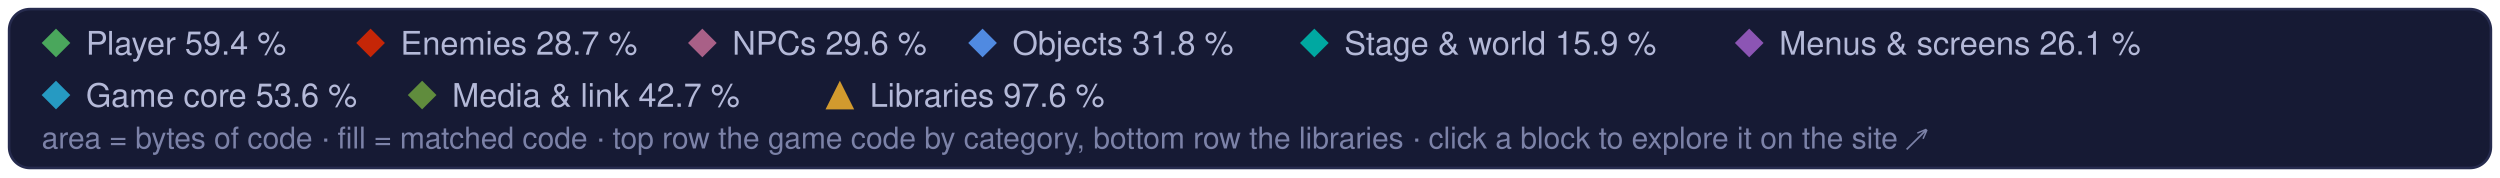
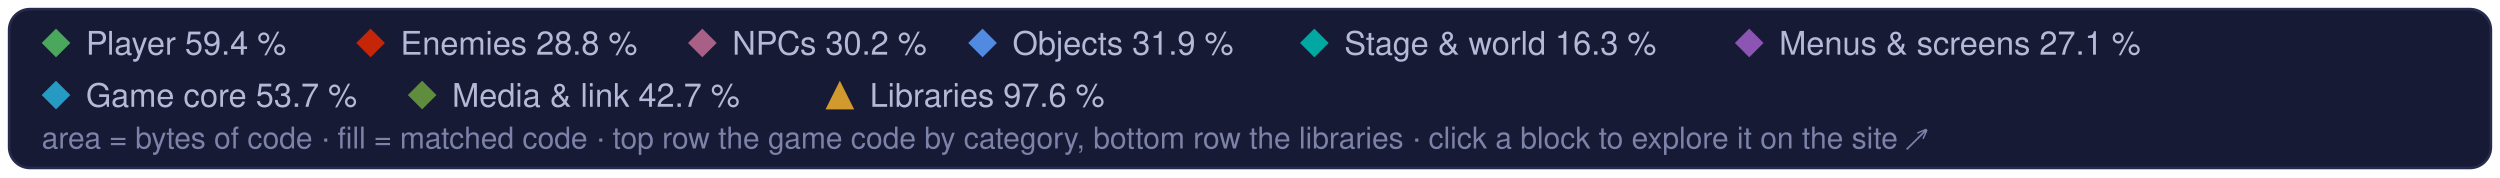
<svg xmlns="http://www.w3.org/2000/svg" width="960" height="68" viewBox="0 0 960 68" role="img" aria-label="Treemap legend: the game code's categories and the libraries, and their matched share of code">
  <style>text { font-family: -apple-system, BlinkMacSystemFont, 'Segoe UI', Helvetica, Arial, sans-serif; } .mono { font-family: ui-monospace, SFMono-Regular, 'SF Mono', Menlo, Consolas, monospace; }  @media (prefers-reduced-motion: reduce) { * { animation: none !important; } }</style>
  <rect x="3.5" y="3.5" width="953" height="61" rx="8" fill="#161a34" stroke="#262b4e" />
  <path d="M21.5 11L27 16.5L21.5 22L16 16.5Z" fill="#4aa75c" />
  <text x="33" y="21" font-size="12.5" fill="#b4b9d8">Player 59.4 %</text>
  <path d="M142.3 11L147.8 16.5L142.3 22L136.8 16.5Z" fill="#c52607" />
-   <text x="153.8" y="21" font-size="12.5" fill="#b4b9d8">Enemies 28.7 %</text>
+   <text x="153.8" y="21" font-size="12.5" fill="#b4b9d8">Enemies 28.8 %</text>
  <path d="M269.7 11L275.2 16.5L269.7 22L264.2 16.5Z" fill="#a96087" />
-   <text x="281.2" y="21" font-size="12.5" fill="#b4b9d8">NPCs 29.6 %</text>
+   <text x="281.2" y="21" font-size="12.5" fill="#b4b9d8">NPCs 30.2 %</text>
  <path d="M377.3 11L382.8 16.5L377.3 22L371.8 16.5Z" fill="#508ae1" />
-   <text x="388.8" y="21" font-size="12.5" fill="#b4b9d8">Objects 31.8 %</text>
+   <text x="388.8" y="21" font-size="12.5" fill="#b4b9d8">Objects 31.9 %</text>
  <path d="M504.7 11L510.2 16.5L504.7 22L499.2 16.5Z" fill="#00a8a1" />
-   <text x="516.2" y="21" font-size="12.5" fill="#b4b9d8">Stage &amp; world 15.9 %</text>
+   <text x="516.2" y="21" font-size="12.5" fill="#b4b9d8">Stage &amp; world 16.3 %</text>
  <path d="M671.7 11L677.2 16.5L671.7 22L666.2 16.5Z" fill="#8c55b4" />
-   <text x="683.2" y="21" font-size="12.5" fill="#b4b9d8">Menus &amp; screens 26.1 %</text>
+   <text x="683.2" y="21" font-size="12.5" fill="#b4b9d8">Menus &amp; screens 27.1 %</text>
  <path d="M21.5 31L27 36.5L21.5 42L16 36.5Z" fill="#269ac2" />
-   <text x="33" y="41" font-size="12.5" fill="#b4b9d8">Game core 53.6 %</text>
+   <text x="33" y="41" font-size="12.5" fill="#b4b9d8">Game core 53.7 %</text>
  <path d="M162.1 31L167.6 36.5L162.1 42L156.6 36.5Z" fill="#608c3d" />
  <text x="173.6" y="41" font-size="12.5" fill="#b4b9d8">Media &amp; link 42.7 %</text>
  <g fill="#d29a2e">
    <path d="M322.5 31L328 42L317 42Z" />
  </g>
  <text x="334" y="41" font-size="12.5" fill="#b4b9d8">Libraries 97.6 %</text>
  <text x="16" y="57" font-size="11.5" fill="#7c82a8">area = bytes of code · fill = matched code · top row the game code by category, bottom row the libraries · click a block to explore it on the site ↗</text>
</svg>
